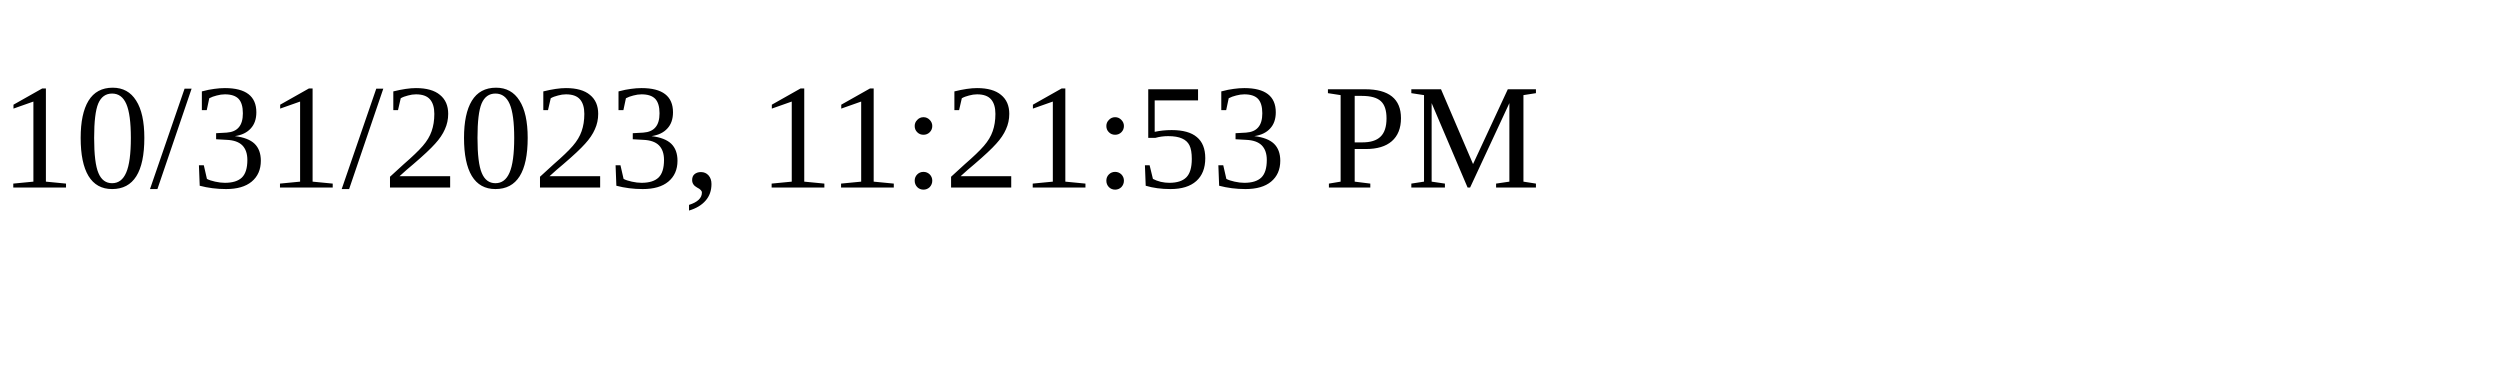
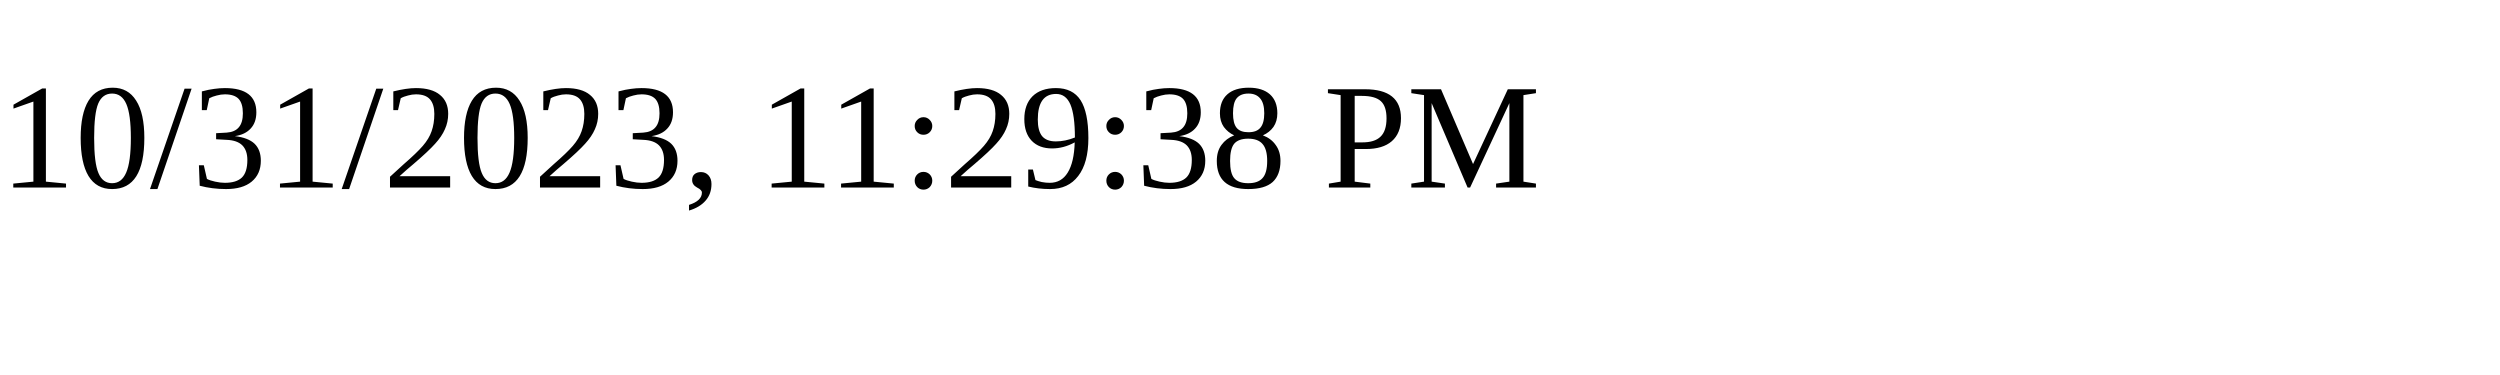
<svg xmlns="http://www.w3.org/2000/svg" height="30" width="200">
-   <text x="0" y="15">10/31/2023, 11:21:53 PM</text>
+   <text x="0" y="15">10/31/2023, 11:29:38 PM</text>
</svg>
